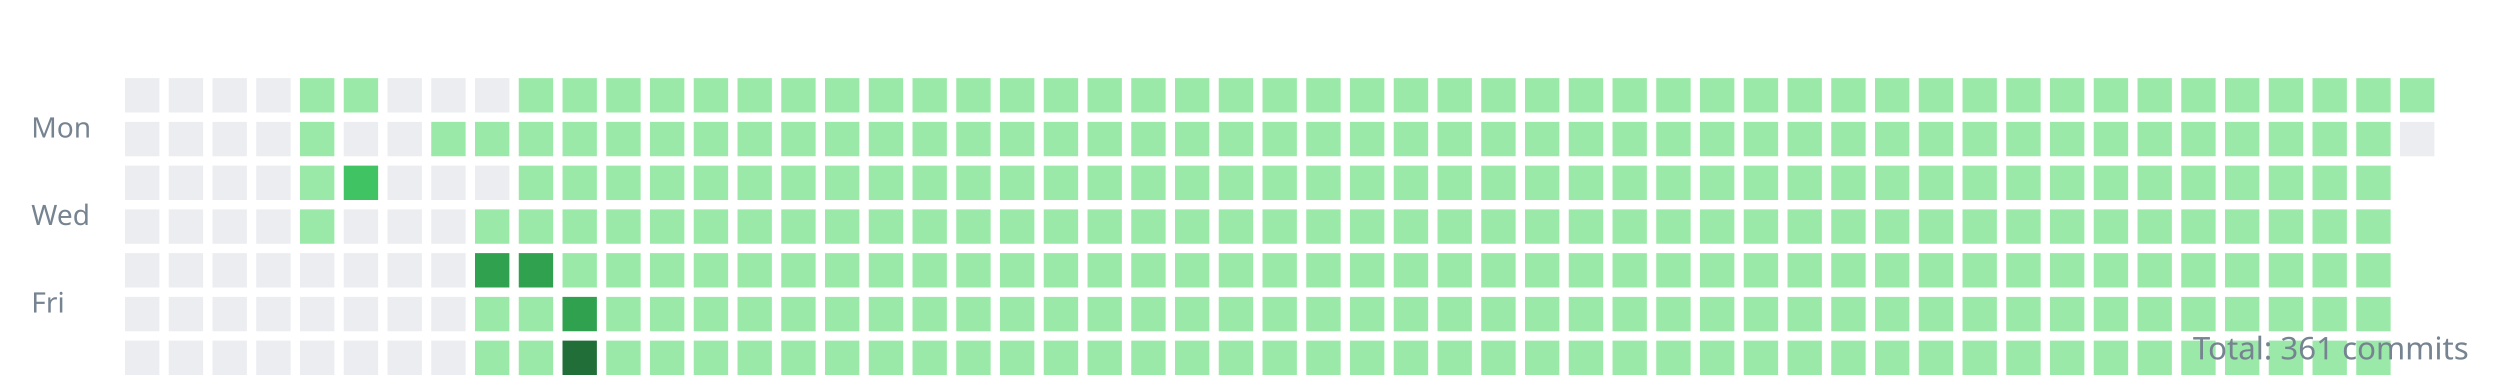
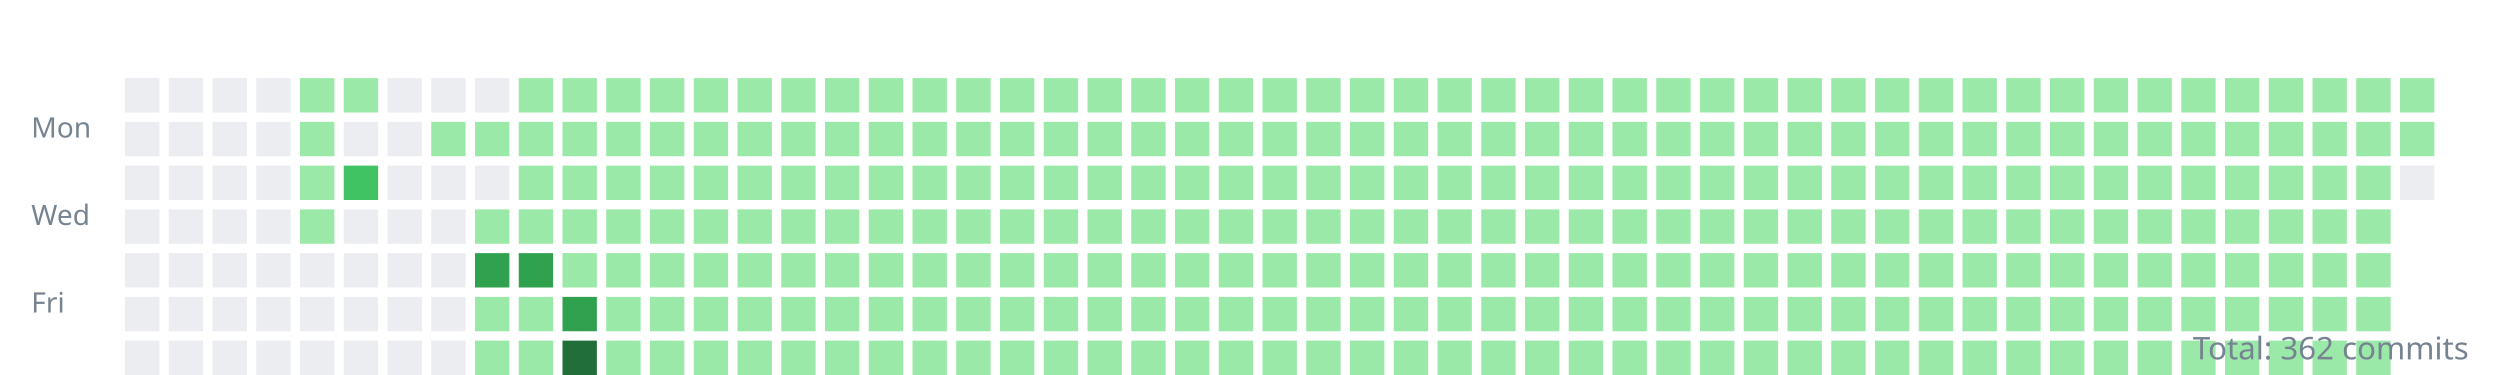
<svg xmlns="http://www.w3.org/2000/svg" width="800" height="120">
  <style>.day{outline:1px solid rgba(27,31,35,0.06);}text{font:9px sans-serif;fill:#768390;}</style>
  <g transform="translate(10,10)">
    <text y="34">Mon</text>
    <text y="62">Wed</text>
    <text y="90">Fri</text>
    <rect class="day" width="11" height="11" x="30" y="15" fill="#ebedf0" />
    <rect class="day" width="11" height="11" x="30" y="29" fill="#ebedf0" />
    <rect class="day" width="11" height="11" x="30" y="43" fill="#ebedf0" />
    <rect class="day" width="11" height="11" x="30" y="57" fill="#ebedf0" />
    <rect class="day" width="11" height="11" x="30" y="71" fill="#ebedf0" />
    <rect class="day" width="11" height="11" x="30" y="85" fill="#ebedf0" />
    <rect class="day" width="11" height="11" x="30" y="99" fill="#ebedf0" />
    <rect class="day" width="11" height="11" x="44" y="15" fill="#ebedf0" />
    <rect class="day" width="11" height="11" x="44" y="29" fill="#ebedf0" />
    <rect class="day" width="11" height="11" x="44" y="43" fill="#ebedf0" />
    <rect class="day" width="11" height="11" x="44" y="57" fill="#ebedf0" />
    <rect class="day" width="11" height="11" x="44" y="71" fill="#ebedf0" />
    <rect class="day" width="11" height="11" x="44" y="85" fill="#ebedf0" />
    <rect class="day" width="11" height="11" x="44" y="99" fill="#ebedf0" />
    <rect class="day" width="11" height="11" x="58" y="15" fill="#ebedf0" />
    <rect class="day" width="11" height="11" x="58" y="29" fill="#ebedf0" />
    <rect class="day" width="11" height="11" x="58" y="43" fill="#ebedf0" />
    <rect class="day" width="11" height="11" x="58" y="57" fill="#ebedf0" />
    <rect class="day" width="11" height="11" x="58" y="71" fill="#ebedf0" />
    <rect class="day" width="11" height="11" x="58" y="85" fill="#ebedf0" />
    <rect class="day" width="11" height="11" x="58" y="99" fill="#ebedf0" />
    <rect class="day" width="11" height="11" x="72" y="15" fill="#ebedf0" />
    <rect class="day" width="11" height="11" x="72" y="29" fill="#ebedf0" />
    <rect class="day" width="11" height="11" x="72" y="43" fill="#ebedf0" />
    <rect class="day" width="11" height="11" x="72" y="57" fill="#ebedf0" />
    <rect class="day" width="11" height="11" x="72" y="71" fill="#ebedf0" />
    <rect class="day" width="11" height="11" x="72" y="85" fill="#ebedf0" />
    <rect class="day" width="11" height="11" x="72" y="99" fill="#ebedf0" />
    <rect class="day" width="11" height="11" x="86" y="15" fill="#9be9a8" />
    <rect class="day" width="11" height="11" x="86" y="29" fill="#9be9a8" />
    <rect class="day" width="11" height="11" x="86" y="43" fill="#9be9a8" />
    <rect class="day" width="11" height="11" x="86" y="57" fill="#9be9a8" />
    <rect class="day" width="11" height="11" x="86" y="71" fill="#ebedf0" />
    <rect class="day" width="11" height="11" x="86" y="85" fill="#ebedf0" />
    <rect class="day" width="11" height="11" x="86" y="99" fill="#ebedf0" />
    <rect class="day" width="11" height="11" x="100" y="15" fill="#9be9a8" />
    <rect class="day" width="11" height="11" x="100" y="29" fill="#ebedf0" />
    <rect class="day" width="11" height="11" x="100" y="43" fill="#40c463" />
    <rect class="day" width="11" height="11" x="100" y="57" fill="#ebedf0" />
    <rect class="day" width="11" height="11" x="100" y="71" fill="#ebedf0" />
    <rect class="day" width="11" height="11" x="100" y="85" fill="#ebedf0" />
    <rect class="day" width="11" height="11" x="100" y="99" fill="#ebedf0" />
    <rect class="day" width="11" height="11" x="114" y="15" fill="#ebedf0" />
    <rect class="day" width="11" height="11" x="114" y="29" fill="#ebedf0" />
    <rect class="day" width="11" height="11" x="114" y="43" fill="#ebedf0" />
    <rect class="day" width="11" height="11" x="114" y="57" fill="#ebedf0" />
    <rect class="day" width="11" height="11" x="114" y="71" fill="#ebedf0" />
    <rect class="day" width="11" height="11" x="114" y="85" fill="#ebedf0" />
    <rect class="day" width="11" height="11" x="114" y="99" fill="#ebedf0" />
    <rect class="day" width="11" height="11" x="128" y="15" fill="#ebedf0" />
    <rect class="day" width="11" height="11" x="128" y="29" fill="#9be9a8" />
    <rect class="day" width="11" height="11" x="128" y="43" fill="#ebedf0" />
    <rect class="day" width="11" height="11" x="128" y="57" fill="#ebedf0" />
    <rect class="day" width="11" height="11" x="128" y="71" fill="#ebedf0" />
    <rect class="day" width="11" height="11" x="128" y="85" fill="#ebedf0" />
    <rect class="day" width="11" height="11" x="128" y="99" fill="#ebedf0" />
    <rect class="day" width="11" height="11" x="142" y="15" fill="#ebedf0" />
    <rect class="day" width="11" height="11" x="142" y="29" fill="#9be9a8" />
    <rect class="day" width="11" height="11" x="142" y="43" fill="#ebedf0" />
    <rect class="day" width="11" height="11" x="142" y="57" fill="#9be9a8" />
    <rect class="day" width="11" height="11" x="142" y="71" fill="#30a14e" />
    <rect class="day" width="11" height="11" x="142" y="85" fill="#9be9a8" />
    <rect class="day" width="11" height="11" x="142" y="99" fill="#9be9a8" />
    <rect class="day" width="11" height="11" x="156" y="15" fill="#9be9a8" />
    <rect class="day" width="11" height="11" x="156" y="29" fill="#9be9a8" />
    <rect class="day" width="11" height="11" x="156" y="43" fill="#9be9a8" />
    <rect class="day" width="11" height="11" x="156" y="57" fill="#9be9a8" />
    <rect class="day" width="11" height="11" x="156" y="71" fill="#30a14e" />
    <rect class="day" width="11" height="11" x="156" y="85" fill="#9be9a8" />
    <rect class="day" width="11" height="11" x="156" y="99" fill="#9be9a8" />
    <rect class="day" width="11" height="11" x="170" y="15" fill="#9be9a8" />
    <rect class="day" width="11" height="11" x="170" y="29" fill="#9be9a8" />
    <rect class="day" width="11" height="11" x="170" y="43" fill="#9be9a8" />
    <rect class="day" width="11" height="11" x="170" y="57" fill="#9be9a8" />
    <rect class="day" width="11" height="11" x="170" y="71" fill="#9be9a8" />
    <rect class="day" width="11" height="11" x="170" y="85" fill="#30a14e" />
    <rect class="day" width="11" height="11" x="170" y="99" fill="#216e39" />
    <rect class="day" width="11" height="11" x="184" y="15" fill="#9be9a8" />
    <rect class="day" width="11" height="11" x="184" y="29" fill="#9be9a8" />
    <rect class="day" width="11" height="11" x="184" y="43" fill="#9be9a8" />
    <rect class="day" width="11" height="11" x="184" y="57" fill="#9be9a8" />
    <rect class="day" width="11" height="11" x="184" y="71" fill="#9be9a8" />
    <rect class="day" width="11" height="11" x="184" y="85" fill="#9be9a8" />
    <rect class="day" width="11" height="11" x="184" y="99" fill="#9be9a8" />
    <rect class="day" width="11" height="11" x="198" y="15" fill="#9be9a8" />
    <rect class="day" width="11" height="11" x="198" y="29" fill="#9be9a8" />
    <rect class="day" width="11" height="11" x="198" y="43" fill="#9be9a8" />
    <rect class="day" width="11" height="11" x="198" y="57" fill="#9be9a8" />
    <rect class="day" width="11" height="11" x="198" y="71" fill="#9be9a8" />
    <rect class="day" width="11" height="11" x="198" y="85" fill="#9be9a8" />
    <rect class="day" width="11" height="11" x="198" y="99" fill="#9be9a8" />
    <rect class="day" width="11" height="11" x="212" y="15" fill="#9be9a8" />
    <rect class="day" width="11" height="11" x="212" y="29" fill="#9be9a8" />
    <rect class="day" width="11" height="11" x="212" y="43" fill="#9be9a8" />
    <rect class="day" width="11" height="11" x="212" y="57" fill="#9be9a8" />
    <rect class="day" width="11" height="11" x="212" y="71" fill="#9be9a8" />
    <rect class="day" width="11" height="11" x="212" y="85" fill="#9be9a8" />
    <rect class="day" width="11" height="11" x="212" y="99" fill="#9be9a8" />
    <rect class="day" width="11" height="11" x="226" y="15" fill="#9be9a8" />
    <rect class="day" width="11" height="11" x="226" y="29" fill="#9be9a8" />
    <rect class="day" width="11" height="11" x="226" y="43" fill="#9be9a8" />
    <rect class="day" width="11" height="11" x="226" y="57" fill="#9be9a8" />
    <rect class="day" width="11" height="11" x="226" y="71" fill="#9be9a8" />
    <rect class="day" width="11" height="11" x="226" y="85" fill="#9be9a8" />
    <rect class="day" width="11" height="11" x="226" y="99" fill="#9be9a8" />
    <rect class="day" width="11" height="11" x="240" y="15" fill="#9be9a8" />
    <rect class="day" width="11" height="11" x="240" y="29" fill="#9be9a8" />
    <rect class="day" width="11" height="11" x="240" y="43" fill="#9be9a8" />
    <rect class="day" width="11" height="11" x="240" y="57" fill="#9be9a8" />
    <rect class="day" width="11" height="11" x="240" y="71" fill="#9be9a8" />
    <rect class="day" width="11" height="11" x="240" y="85" fill="#9be9a8" />
    <rect class="day" width="11" height="11" x="240" y="99" fill="#9be9a8" />
    <rect class="day" width="11" height="11" x="254" y="15" fill="#9be9a8" />
    <rect class="day" width="11" height="11" x="254" y="29" fill="#9be9a8" />
    <rect class="day" width="11" height="11" x="254" y="43" fill="#9be9a8" />
    <rect class="day" width="11" height="11" x="254" y="57" fill="#9be9a8" />
    <rect class="day" width="11" height="11" x="254" y="71" fill="#9be9a8" />
    <rect class="day" width="11" height="11" x="254" y="85" fill="#9be9a8" />
    <rect class="day" width="11" height="11" x="254" y="99" fill="#9be9a8" />
    <rect class="day" width="11" height="11" x="268" y="15" fill="#9be9a8" />
    <rect class="day" width="11" height="11" x="268" y="29" fill="#9be9a8" />
    <rect class="day" width="11" height="11" x="268" y="43" fill="#9be9a8" />
    <rect class="day" width="11" height="11" x="268" y="57" fill="#9be9a8" />
    <rect class="day" width="11" height="11" x="268" y="71" fill="#9be9a8" />
    <rect class="day" width="11" height="11" x="268" y="85" fill="#9be9a8" />
    <rect class="day" width="11" height="11" x="268" y="99" fill="#9be9a8" />
    <rect class="day" width="11" height="11" x="282" y="15" fill="#9be9a8" />
    <rect class="day" width="11" height="11" x="282" y="29" fill="#9be9a8" />
    <rect class="day" width="11" height="11" x="282" y="43" fill="#9be9a8" />
    <rect class="day" width="11" height="11" x="282" y="57" fill="#9be9a8" />
    <rect class="day" width="11" height="11" x="282" y="71" fill="#9be9a8" />
    <rect class="day" width="11" height="11" x="282" y="85" fill="#9be9a8" />
    <rect class="day" width="11" height="11" x="282" y="99" fill="#9be9a8" />
    <rect class="day" width="11" height="11" x="296" y="15" fill="#9be9a8" />
    <rect class="day" width="11" height="11" x="296" y="29" fill="#9be9a8" />
    <rect class="day" width="11" height="11" x="296" y="43" fill="#9be9a8" />
    <rect class="day" width="11" height="11" x="296" y="57" fill="#9be9a8" />
    <rect class="day" width="11" height="11" x="296" y="71" fill="#9be9a8" />
    <rect class="day" width="11" height="11" x="296" y="85" fill="#9be9a8" />
    <rect class="day" width="11" height="11" x="296" y="99" fill="#9be9a8" />
    <rect class="day" width="11" height="11" x="310" y="15" fill="#9be9a8" />
    <rect class="day" width="11" height="11" x="310" y="29" fill="#9be9a8" />
    <rect class="day" width="11" height="11" x="310" y="43" fill="#9be9a8" />
    <rect class="day" width="11" height="11" x="310" y="57" fill="#9be9a8" />
    <rect class="day" width="11" height="11" x="310" y="71" fill="#9be9a8" />
    <rect class="day" width="11" height="11" x="310" y="85" fill="#9be9a8" />
    <rect class="day" width="11" height="11" x="310" y="99" fill="#9be9a8" />
    <rect class="day" width="11" height="11" x="324" y="15" fill="#9be9a8" />
    <rect class="day" width="11" height="11" x="324" y="29" fill="#9be9a8" />
    <rect class="day" width="11" height="11" x="324" y="43" fill="#9be9a8" />
    <rect class="day" width="11" height="11" x="324" y="57" fill="#9be9a8" />
    <rect class="day" width="11" height="11" x="324" y="71" fill="#9be9a8" />
    <rect class="day" width="11" height="11" x="324" y="85" fill="#9be9a8" />
    <rect class="day" width="11" height="11" x="324" y="99" fill="#9be9a8" />
    <rect class="day" width="11" height="11" x="338" y="15" fill="#9be9a8" />
    <rect class="day" width="11" height="11" x="338" y="29" fill="#9be9a8" />
    <rect class="day" width="11" height="11" x="338" y="43" fill="#9be9a8" />
    <rect class="day" width="11" height="11" x="338" y="57" fill="#9be9a8" />
    <rect class="day" width="11" height="11" x="338" y="71" fill="#9be9a8" />
    <rect class="day" width="11" height="11" x="338" y="85" fill="#9be9a8" />
    <rect class="day" width="11" height="11" x="338" y="99" fill="#9be9a8" />
    <rect class="day" width="11" height="11" x="352" y="15" fill="#9be9a8" />
    <rect class="day" width="11" height="11" x="352" y="29" fill="#9be9a8" />
    <rect class="day" width="11" height="11" x="352" y="43" fill="#9be9a8" />
    <rect class="day" width="11" height="11" x="352" y="57" fill="#9be9a8" />
    <rect class="day" width="11" height="11" x="352" y="71" fill="#9be9a8" />
    <rect class="day" width="11" height="11" x="352" y="85" fill="#9be9a8" />
    <rect class="day" width="11" height="11" x="352" y="99" fill="#9be9a8" />
    <rect class="day" width="11" height="11" x="366" y="15" fill="#9be9a8" />
    <rect class="day" width="11" height="11" x="366" y="29" fill="#9be9a8" />
    <rect class="day" width="11" height="11" x="366" y="43" fill="#9be9a8" />
    <rect class="day" width="11" height="11" x="366" y="57" fill="#9be9a8" />
    <rect class="day" width="11" height="11" x="366" y="71" fill="#9be9a8" />
    <rect class="day" width="11" height="11" x="366" y="85" fill="#9be9a8" />
    <rect class="day" width="11" height="11" x="366" y="99" fill="#9be9a8" />
    <rect class="day" width="11" height="11" x="380" y="15" fill="#9be9a8" />
    <rect class="day" width="11" height="11" x="380" y="29" fill="#9be9a8" />
    <rect class="day" width="11" height="11" x="380" y="43" fill="#9be9a8" />
    <rect class="day" width="11" height="11" x="380" y="57" fill="#9be9a8" />
    <rect class="day" width="11" height="11" x="380" y="71" fill="#9be9a8" />
    <rect class="day" width="11" height="11" x="380" y="85" fill="#9be9a8" />
    <rect class="day" width="11" height="11" x="380" y="99" fill="#9be9a8" />
    <rect class="day" width="11" height="11" x="394" y="15" fill="#9be9a8" />
    <rect class="day" width="11" height="11" x="394" y="29" fill="#9be9a8" />
    <rect class="day" width="11" height="11" x="394" y="43" fill="#9be9a8" />
    <rect class="day" width="11" height="11" x="394" y="57" fill="#9be9a8" />
    <rect class="day" width="11" height="11" x="394" y="71" fill="#9be9a8" />
    <rect class="day" width="11" height="11" x="394" y="85" fill="#9be9a8" />
    <rect class="day" width="11" height="11" x="394" y="99" fill="#9be9a8" />
    <rect class="day" width="11" height="11" x="408" y="15" fill="#9be9a8" />
    <rect class="day" width="11" height="11" x="408" y="29" fill="#9be9a8" />
    <rect class="day" width="11" height="11" x="408" y="43" fill="#9be9a8" />
    <rect class="day" width="11" height="11" x="408" y="57" fill="#9be9a8" />
    <rect class="day" width="11" height="11" x="408" y="71" fill="#9be9a8" />
    <rect class="day" width="11" height="11" x="408" y="85" fill="#9be9a8" />
    <rect class="day" width="11" height="11" x="408" y="99" fill="#9be9a8" />
    <rect class="day" width="11" height="11" x="422" y="15" fill="#9be9a8" />
    <rect class="day" width="11" height="11" x="422" y="29" fill="#9be9a8" />
    <rect class="day" width="11" height="11" x="422" y="43" fill="#9be9a8" />
    <rect class="day" width="11" height="11" x="422" y="57" fill="#9be9a8" />
    <rect class="day" width="11" height="11" x="422" y="71" fill="#9be9a8" />
    <rect class="day" width="11" height="11" x="422" y="85" fill="#9be9a8" />
    <rect class="day" width="11" height="11" x="422" y="99" fill="#9be9a8" />
    <rect class="day" width="11" height="11" x="436" y="15" fill="#9be9a8" />
    <rect class="day" width="11" height="11" x="436" y="29" fill="#9be9a8" />
    <rect class="day" width="11" height="11" x="436" y="43" fill="#9be9a8" />
    <rect class="day" width="11" height="11" x="436" y="57" fill="#9be9a8" />
    <rect class="day" width="11" height="11" x="436" y="71" fill="#9be9a8" />
    <rect class="day" width="11" height="11" x="436" y="85" fill="#9be9a8" />
    <rect class="day" width="11" height="11" x="436" y="99" fill="#9be9a8" />
    <rect class="day" width="11" height="11" x="450" y="15" fill="#9be9a8" />
    <rect class="day" width="11" height="11" x="450" y="29" fill="#9be9a8" />
    <rect class="day" width="11" height="11" x="450" y="43" fill="#9be9a8" />
    <rect class="day" width="11" height="11" x="450" y="57" fill="#9be9a8" />
    <rect class="day" width="11" height="11" x="450" y="71" fill="#9be9a8" />
    <rect class="day" width="11" height="11" x="450" y="85" fill="#9be9a8" />
    <rect class="day" width="11" height="11" x="450" y="99" fill="#9be9a8" />
    <rect class="day" width="11" height="11" x="464" y="15" fill="#9be9a8" />
    <rect class="day" width="11" height="11" x="464" y="29" fill="#9be9a8" />
    <rect class="day" width="11" height="11" x="464" y="43" fill="#9be9a8" />
    <rect class="day" width="11" height="11" x="464" y="57" fill="#9be9a8" />
    <rect class="day" width="11" height="11" x="464" y="71" fill="#9be9a8" />
    <rect class="day" width="11" height="11" x="464" y="85" fill="#9be9a8" />
    <rect class="day" width="11" height="11" x="464" y="99" fill="#9be9a8" />
    <rect class="day" width="11" height="11" x="478" y="15" fill="#9be9a8" />
    <rect class="day" width="11" height="11" x="478" y="29" fill="#9be9a8" />
    <rect class="day" width="11" height="11" x="478" y="43" fill="#9be9a8" />
    <rect class="day" width="11" height="11" x="478" y="57" fill="#9be9a8" />
    <rect class="day" width="11" height="11" x="478" y="71" fill="#9be9a8" />
    <rect class="day" width="11" height="11" x="478" y="85" fill="#9be9a8" />
    <rect class="day" width="11" height="11" x="478" y="99" fill="#9be9a8" />
    <rect class="day" width="11" height="11" x="492" y="15" fill="#9be9a8" />
    <rect class="day" width="11" height="11" x="492" y="29" fill="#9be9a8" />
    <rect class="day" width="11" height="11" x="492" y="43" fill="#9be9a8" />
    <rect class="day" width="11" height="11" x="492" y="57" fill="#9be9a8" />
    <rect class="day" width="11" height="11" x="492" y="71" fill="#9be9a8" />
    <rect class="day" width="11" height="11" x="492" y="85" fill="#9be9a8" />
    <rect class="day" width="11" height="11" x="492" y="99" fill="#9be9a8" />
    <rect class="day" width="11" height="11" x="506" y="15" fill="#9be9a8" />
    <rect class="day" width="11" height="11" x="506" y="29" fill="#9be9a8" />
    <rect class="day" width="11" height="11" x="506" y="43" fill="#9be9a8" />
    <rect class="day" width="11" height="11" x="506" y="57" fill="#9be9a8" />
    <rect class="day" width="11" height="11" x="506" y="71" fill="#9be9a8" />
    <rect class="day" width="11" height="11" x="506" y="85" fill="#9be9a8" />
    <rect class="day" width="11" height="11" x="506" y="99" fill="#9be9a8" />
    <rect class="day" width="11" height="11" x="520" y="15" fill="#9be9a8" />
    <rect class="day" width="11" height="11" x="520" y="29" fill="#9be9a8" />
    <rect class="day" width="11" height="11" x="520" y="43" fill="#9be9a8" />
    <rect class="day" width="11" height="11" x="520" y="57" fill="#9be9a8" />
    <rect class="day" width="11" height="11" x="520" y="71" fill="#9be9a8" />
    <rect class="day" width="11" height="11" x="520" y="85" fill="#9be9a8" />
    <rect class="day" width="11" height="11" x="520" y="99" fill="#9be9a8" />
    <rect class="day" width="11" height="11" x="534" y="15" fill="#9be9a8" />
    <rect class="day" width="11" height="11" x="534" y="29" fill="#9be9a8" />
    <rect class="day" width="11" height="11" x="534" y="43" fill="#9be9a8" />
    <rect class="day" width="11" height="11" x="534" y="57" fill="#9be9a8" />
    <rect class="day" width="11" height="11" x="534" y="71" fill="#9be9a8" />
    <rect class="day" width="11" height="11" x="534" y="85" fill="#9be9a8" />
    <rect class="day" width="11" height="11" x="534" y="99" fill="#9be9a8" />
    <rect class="day" width="11" height="11" x="548" y="15" fill="#9be9a8" />
    <rect class="day" width="11" height="11" x="548" y="29" fill="#9be9a8" />
    <rect class="day" width="11" height="11" x="548" y="43" fill="#9be9a8" />
    <rect class="day" width="11" height="11" x="548" y="57" fill="#9be9a8" />
    <rect class="day" width="11" height="11" x="548" y="71" fill="#9be9a8" />
    <rect class="day" width="11" height="11" x="548" y="85" fill="#9be9a8" />
    <rect class="day" width="11" height="11" x="548" y="99" fill="#9be9a8" />
    <rect class="day" width="11" height="11" x="562" y="15" fill="#9be9a8" />
    <rect class="day" width="11" height="11" x="562" y="29" fill="#9be9a8" />
    <rect class="day" width="11" height="11" x="562" y="43" fill="#9be9a8" />
    <rect class="day" width="11" height="11" x="562" y="57" fill="#9be9a8" />
    <rect class="day" width="11" height="11" x="562" y="71" fill="#9be9a8" />
    <rect class="day" width="11" height="11" x="562" y="85" fill="#9be9a8" />
    <rect class="day" width="11" height="11" x="562" y="99" fill="#9be9a8" />
    <rect class="day" width="11" height="11" x="576" y="15" fill="#9be9a8" />
    <rect class="day" width="11" height="11" x="576" y="29" fill="#9be9a8" />
    <rect class="day" width="11" height="11" x="576" y="43" fill="#9be9a8" />
    <rect class="day" width="11" height="11" x="576" y="57" fill="#9be9a8" />
    <rect class="day" width="11" height="11" x="576" y="71" fill="#9be9a8" />
    <rect class="day" width="11" height="11" x="576" y="85" fill="#9be9a8" />
    <rect class="day" width="11" height="11" x="576" y="99" fill="#9be9a8" />
    <rect class="day" width="11" height="11" x="590" y="15" fill="#9be9a8" />
    <rect class="day" width="11" height="11" x="590" y="29" fill="#9be9a8" />
    <rect class="day" width="11" height="11" x="590" y="43" fill="#9be9a8" />
    <rect class="day" width="11" height="11" x="590" y="57" fill="#9be9a8" />
    <rect class="day" width="11" height="11" x="590" y="71" fill="#9be9a8" />
    <rect class="day" width="11" height="11" x="590" y="85" fill="#9be9a8" />
    <rect class="day" width="11" height="11" x="590" y="99" fill="#9be9a8" />
    <rect class="day" width="11" height="11" x="604" y="15" fill="#9be9a8" />
    <rect class="day" width="11" height="11" x="604" y="29" fill="#9be9a8" />
    <rect class="day" width="11" height="11" x="604" y="43" fill="#9be9a8" />
    <rect class="day" width="11" height="11" x="604" y="57" fill="#9be9a8" />
    <rect class="day" width="11" height="11" x="604" y="71" fill="#9be9a8" />
    <rect class="day" width="11" height="11" x="604" y="85" fill="#9be9a8" />
    <rect class="day" width="11" height="11" x="604" y="99" fill="#9be9a8" />
    <rect class="day" width="11" height="11" x="618" y="15" fill="#9be9a8" />
    <rect class="day" width="11" height="11" x="618" y="29" fill="#9be9a8" />
    <rect class="day" width="11" height="11" x="618" y="43" fill="#9be9a8" />
    <rect class="day" width="11" height="11" x="618" y="57" fill="#9be9a8" />
    <rect class="day" width="11" height="11" x="618" y="71" fill="#9be9a8" />
    <rect class="day" width="11" height="11" x="618" y="85" fill="#9be9a8" />
    <rect class="day" width="11" height="11" x="618" y="99" fill="#9be9a8" />
    <rect class="day" width="11" height="11" x="632" y="15" fill="#9be9a8" />
    <rect class="day" width="11" height="11" x="632" y="29" fill="#9be9a8" />
    <rect class="day" width="11" height="11" x="632" y="43" fill="#9be9a8" />
    <rect class="day" width="11" height="11" x="632" y="57" fill="#9be9a8" />
    <rect class="day" width="11" height="11" x="632" y="71" fill="#9be9a8" />
    <rect class="day" width="11" height="11" x="632" y="85" fill="#9be9a8" />
    <rect class="day" width="11" height="11" x="632" y="99" fill="#9be9a8" />
    <rect class="day" width="11" height="11" x="646" y="15" fill="#9be9a8" />
    <rect class="day" width="11" height="11" x="646" y="29" fill="#9be9a8" />
    <rect class="day" width="11" height="11" x="646" y="43" fill="#9be9a8" />
    <rect class="day" width="11" height="11" x="646" y="57" fill="#9be9a8" />
    <rect class="day" width="11" height="11" x="646" y="71" fill="#9be9a8" />
    <rect class="day" width="11" height="11" x="646" y="85" fill="#9be9a8" />
    <rect class="day" width="11" height="11" x="646" y="99" fill="#9be9a8" />
    <rect class="day" width="11" height="11" x="660" y="15" fill="#9be9a8" />
    <rect class="day" width="11" height="11" x="660" y="29" fill="#9be9a8" />
    <rect class="day" width="11" height="11" x="660" y="43" fill="#9be9a8" />
    <rect class="day" width="11" height="11" x="660" y="57" fill="#9be9a8" />
    <rect class="day" width="11" height="11" x="660" y="71" fill="#9be9a8" />
    <rect class="day" width="11" height="11" x="660" y="85" fill="#9be9a8" />
    <rect class="day" width="11" height="11" x="660" y="99" fill="#9be9a8" />
    <rect class="day" width="11" height="11" x="674" y="15" fill="#9be9a8" />
    <rect class="day" width="11" height="11" x="674" y="29" fill="#9be9a8" />
    <rect class="day" width="11" height="11" x="674" y="43" fill="#9be9a8" />
    <rect class="day" width="11" height="11" x="674" y="57" fill="#9be9a8" />
    <rect class="day" width="11" height="11" x="674" y="71" fill="#9be9a8" />
    <rect class="day" width="11" height="11" x="674" y="85" fill="#9be9a8" />
    <rect class="day" width="11" height="11" x="674" y="99" fill="#9be9a8" />
    <rect class="day" width="11" height="11" x="688" y="15" fill="#9be9a8" />
    <rect class="day" width="11" height="11" x="688" y="29" fill="#9be9a8" />
    <rect class="day" width="11" height="11" x="688" y="43" fill="#9be9a8" />
    <rect class="day" width="11" height="11" x="688" y="57" fill="#9be9a8" />
    <rect class="day" width="11" height="11" x="688" y="71" fill="#9be9a8" />
    <rect class="day" width="11" height="11" x="688" y="85" fill="#9be9a8" />
    <rect class="day" width="11" height="11" x="688" y="99" fill="#9be9a8" />
    <rect class="day" width="11" height="11" x="702" y="15" fill="#9be9a8" />
    <rect class="day" width="11" height="11" x="702" y="29" fill="#9be9a8" />
    <rect class="day" width="11" height="11" x="702" y="43" fill="#9be9a8" />
    <rect class="day" width="11" height="11" x="702" y="57" fill="#9be9a8" />
    <rect class="day" width="11" height="11" x="702" y="71" fill="#9be9a8" />
    <rect class="day" width="11" height="11" x="702" y="85" fill="#9be9a8" />
    <rect class="day" width="11" height="11" x="702" y="99" fill="#9be9a8" />
    <rect class="day" width="11" height="11" x="716" y="15" fill="#9be9a8" />
    <rect class="day" width="11" height="11" x="716" y="29" fill="#9be9a8" />
    <rect class="day" width="11" height="11" x="716" y="43" fill="#9be9a8" />
    <rect class="day" width="11" height="11" x="716" y="57" fill="#9be9a8" />
    <rect class="day" width="11" height="11" x="716" y="71" fill="#9be9a8" />
    <rect class="day" width="11" height="11" x="716" y="85" fill="#9be9a8" />
    <rect class="day" width="11" height="11" x="716" y="99" fill="#9be9a8" />
    <rect class="day" width="11" height="11" x="730" y="15" fill="#9be9a8" />
    <rect class="day" width="11" height="11" x="730" y="29" fill="#9be9a8" />
    <rect class="day" width="11" height="11" x="730" y="43" fill="#9be9a8" />
    <rect class="day" width="11" height="11" x="730" y="57" fill="#9be9a8" />
    <rect class="day" width="11" height="11" x="730" y="71" fill="#9be9a8" />
    <rect class="day" width="11" height="11" x="730" y="85" fill="#9be9a8" />
    <rect class="day" width="11" height="11" x="730" y="99" fill="#9be9a8" />
    <rect class="day" width="11" height="11" x="744" y="15" fill="#9be9a8" />
    <rect class="day" width="11" height="11" x="744" y="29" fill="#9be9a8" />
    <rect class="day" width="11" height="11" x="744" y="43" fill="#9be9a8" />
    <rect class="day" width="11" height="11" x="744" y="57" fill="#9be9a8" />
    <rect class="day" width="11" height="11" x="744" y="71" fill="#9be9a8" />
    <rect class="day" width="11" height="11" x="744" y="85" fill="#9be9a8" />
    <rect class="day" width="11" height="11" x="744" y="99" fill="#9be9a8" />
    <rect class="day" width="11" height="11" x="758" y="15" fill="#9be9a8" />
-     <rect class="day" width="11" height="11" x="758" y="29" fill="#ebedf0" />
+     <rect class="day" width="11" height="11" x="758" y="29" fill="#9be9a8" />
+     <rect class="day" width="11" height="11" x="758" y="43" fill="#ebedf0" />
  </g>
-   <text x="790" y="115" text-anchor="end" style="font-size:10px">Total: 361 commits</text>
+   <text x="790" y="115" text-anchor="end" style="font-size:10px">Total: 362 commits</text>
</svg>
